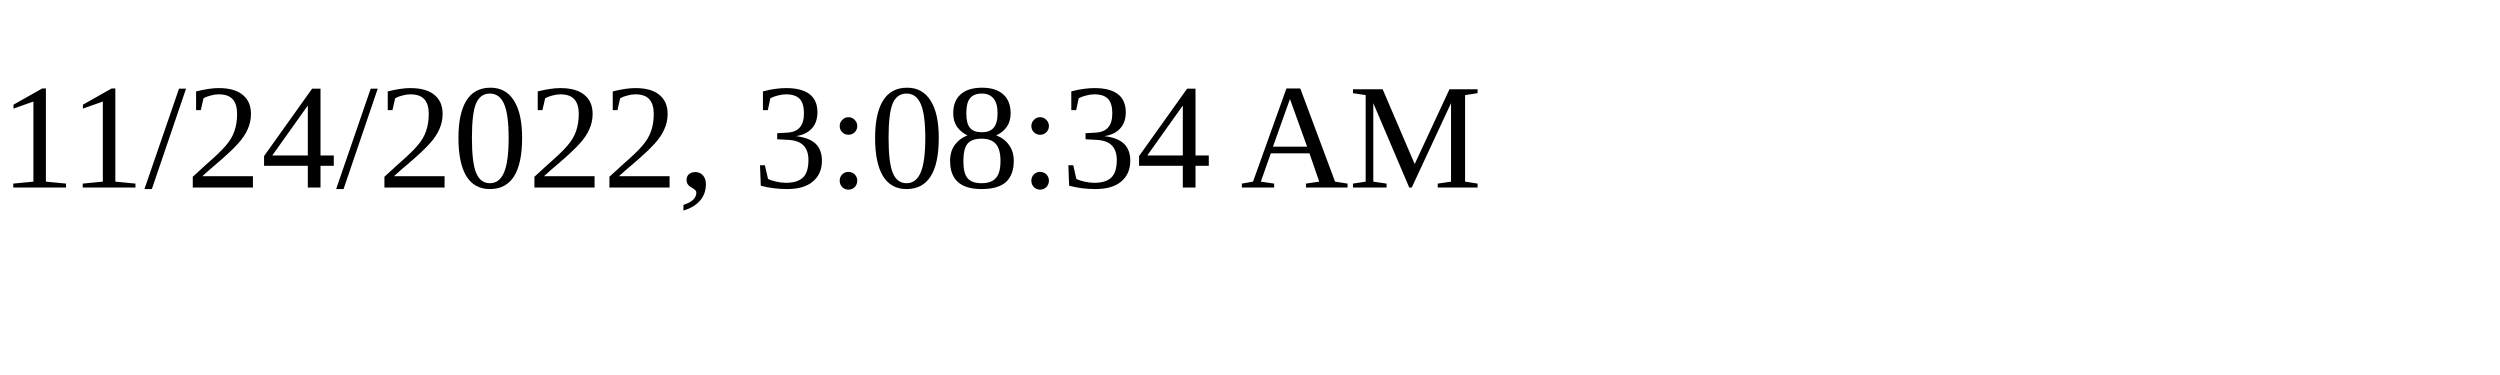
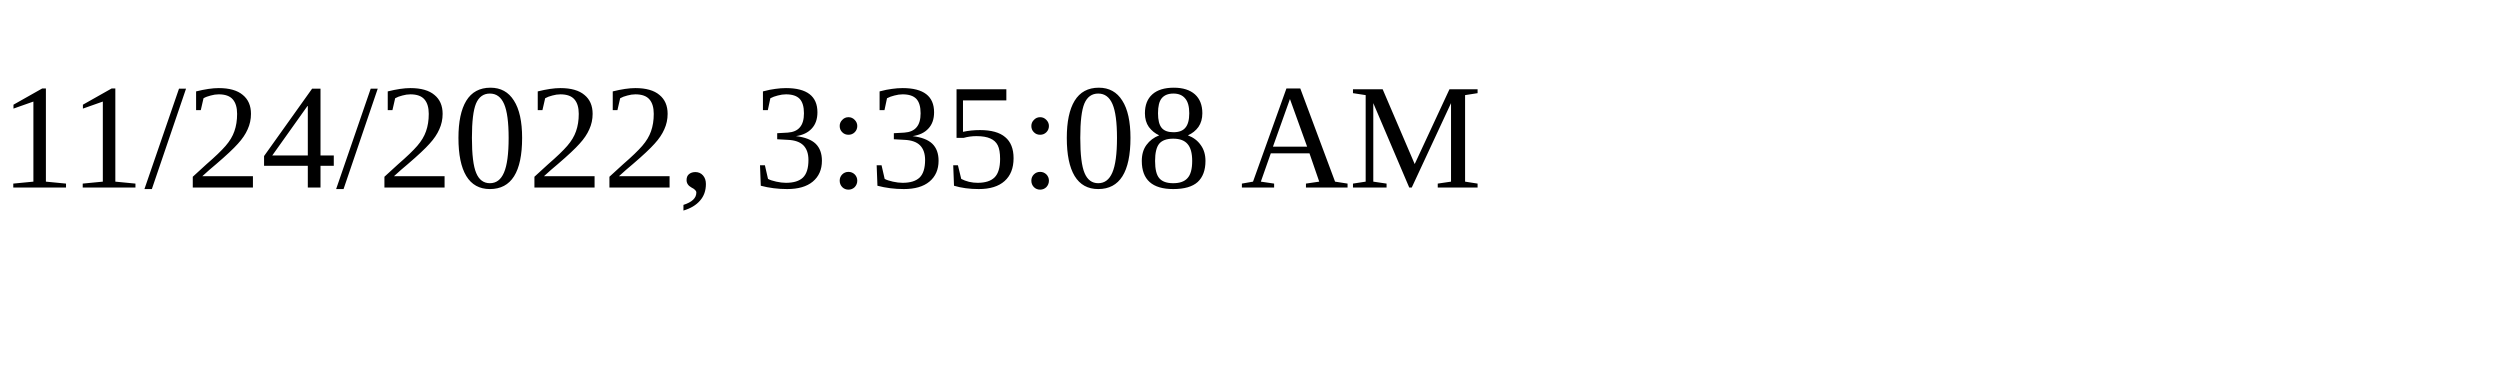
<svg xmlns="http://www.w3.org/2000/svg" height="30" width="200">
-   <text x="0" y="15">11/24/2022, 3:08:34 AM</text>
+   <text x="0" y="15">11/24/2022, 3:35:08 AM</text>
</svg>
